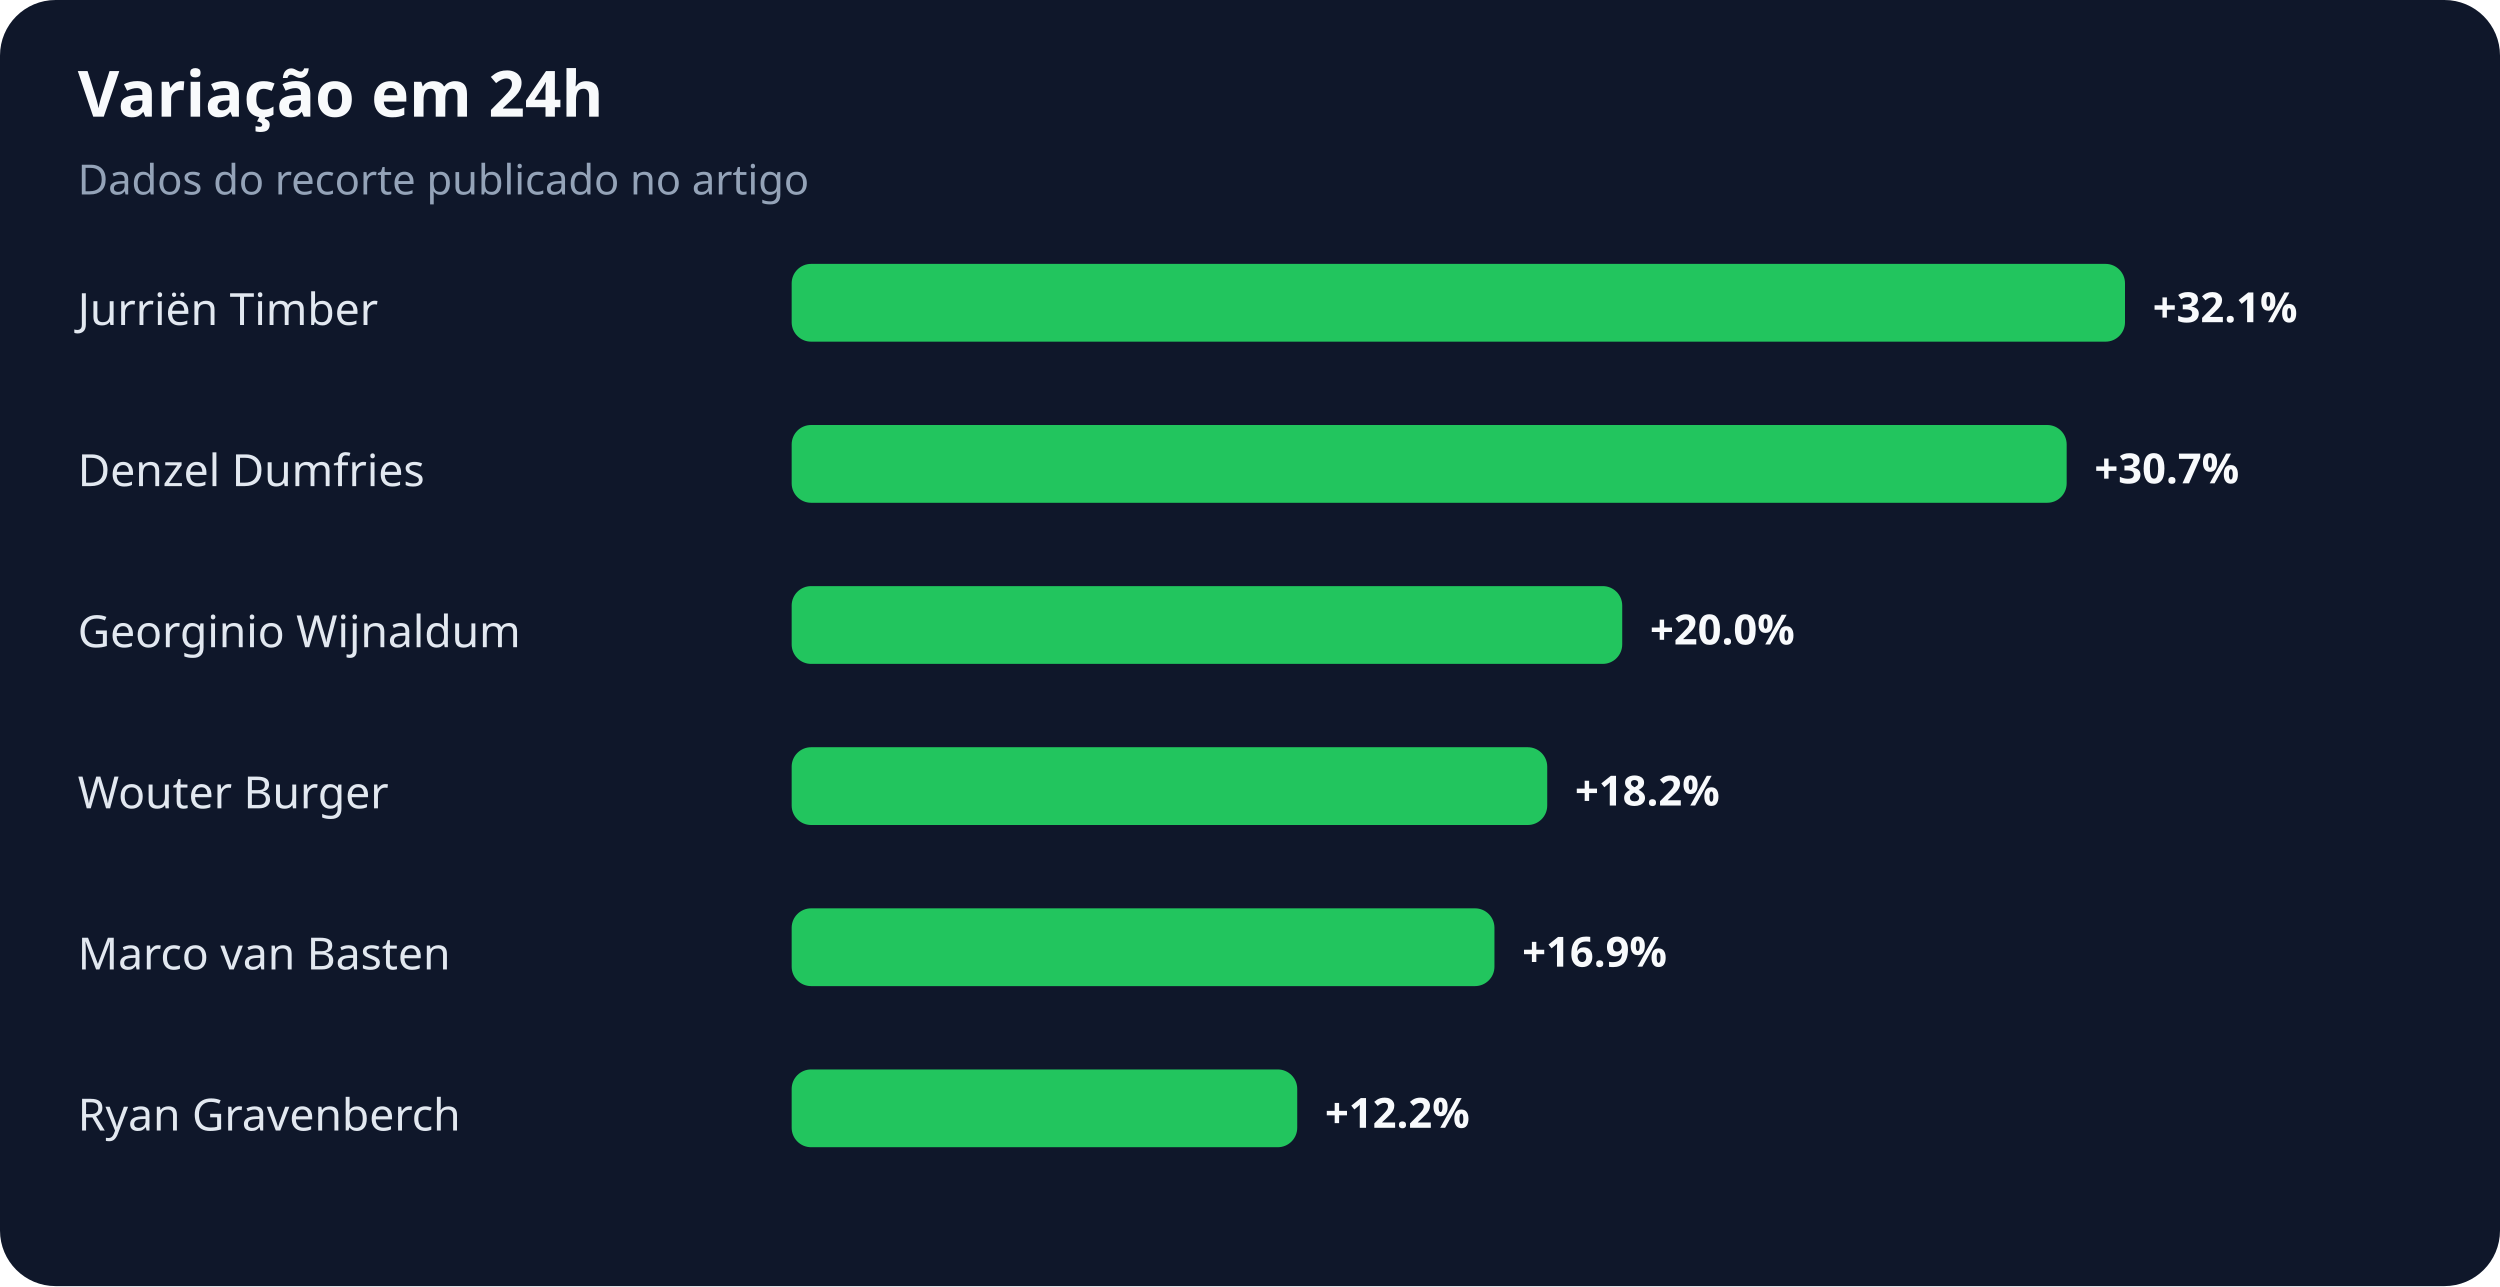
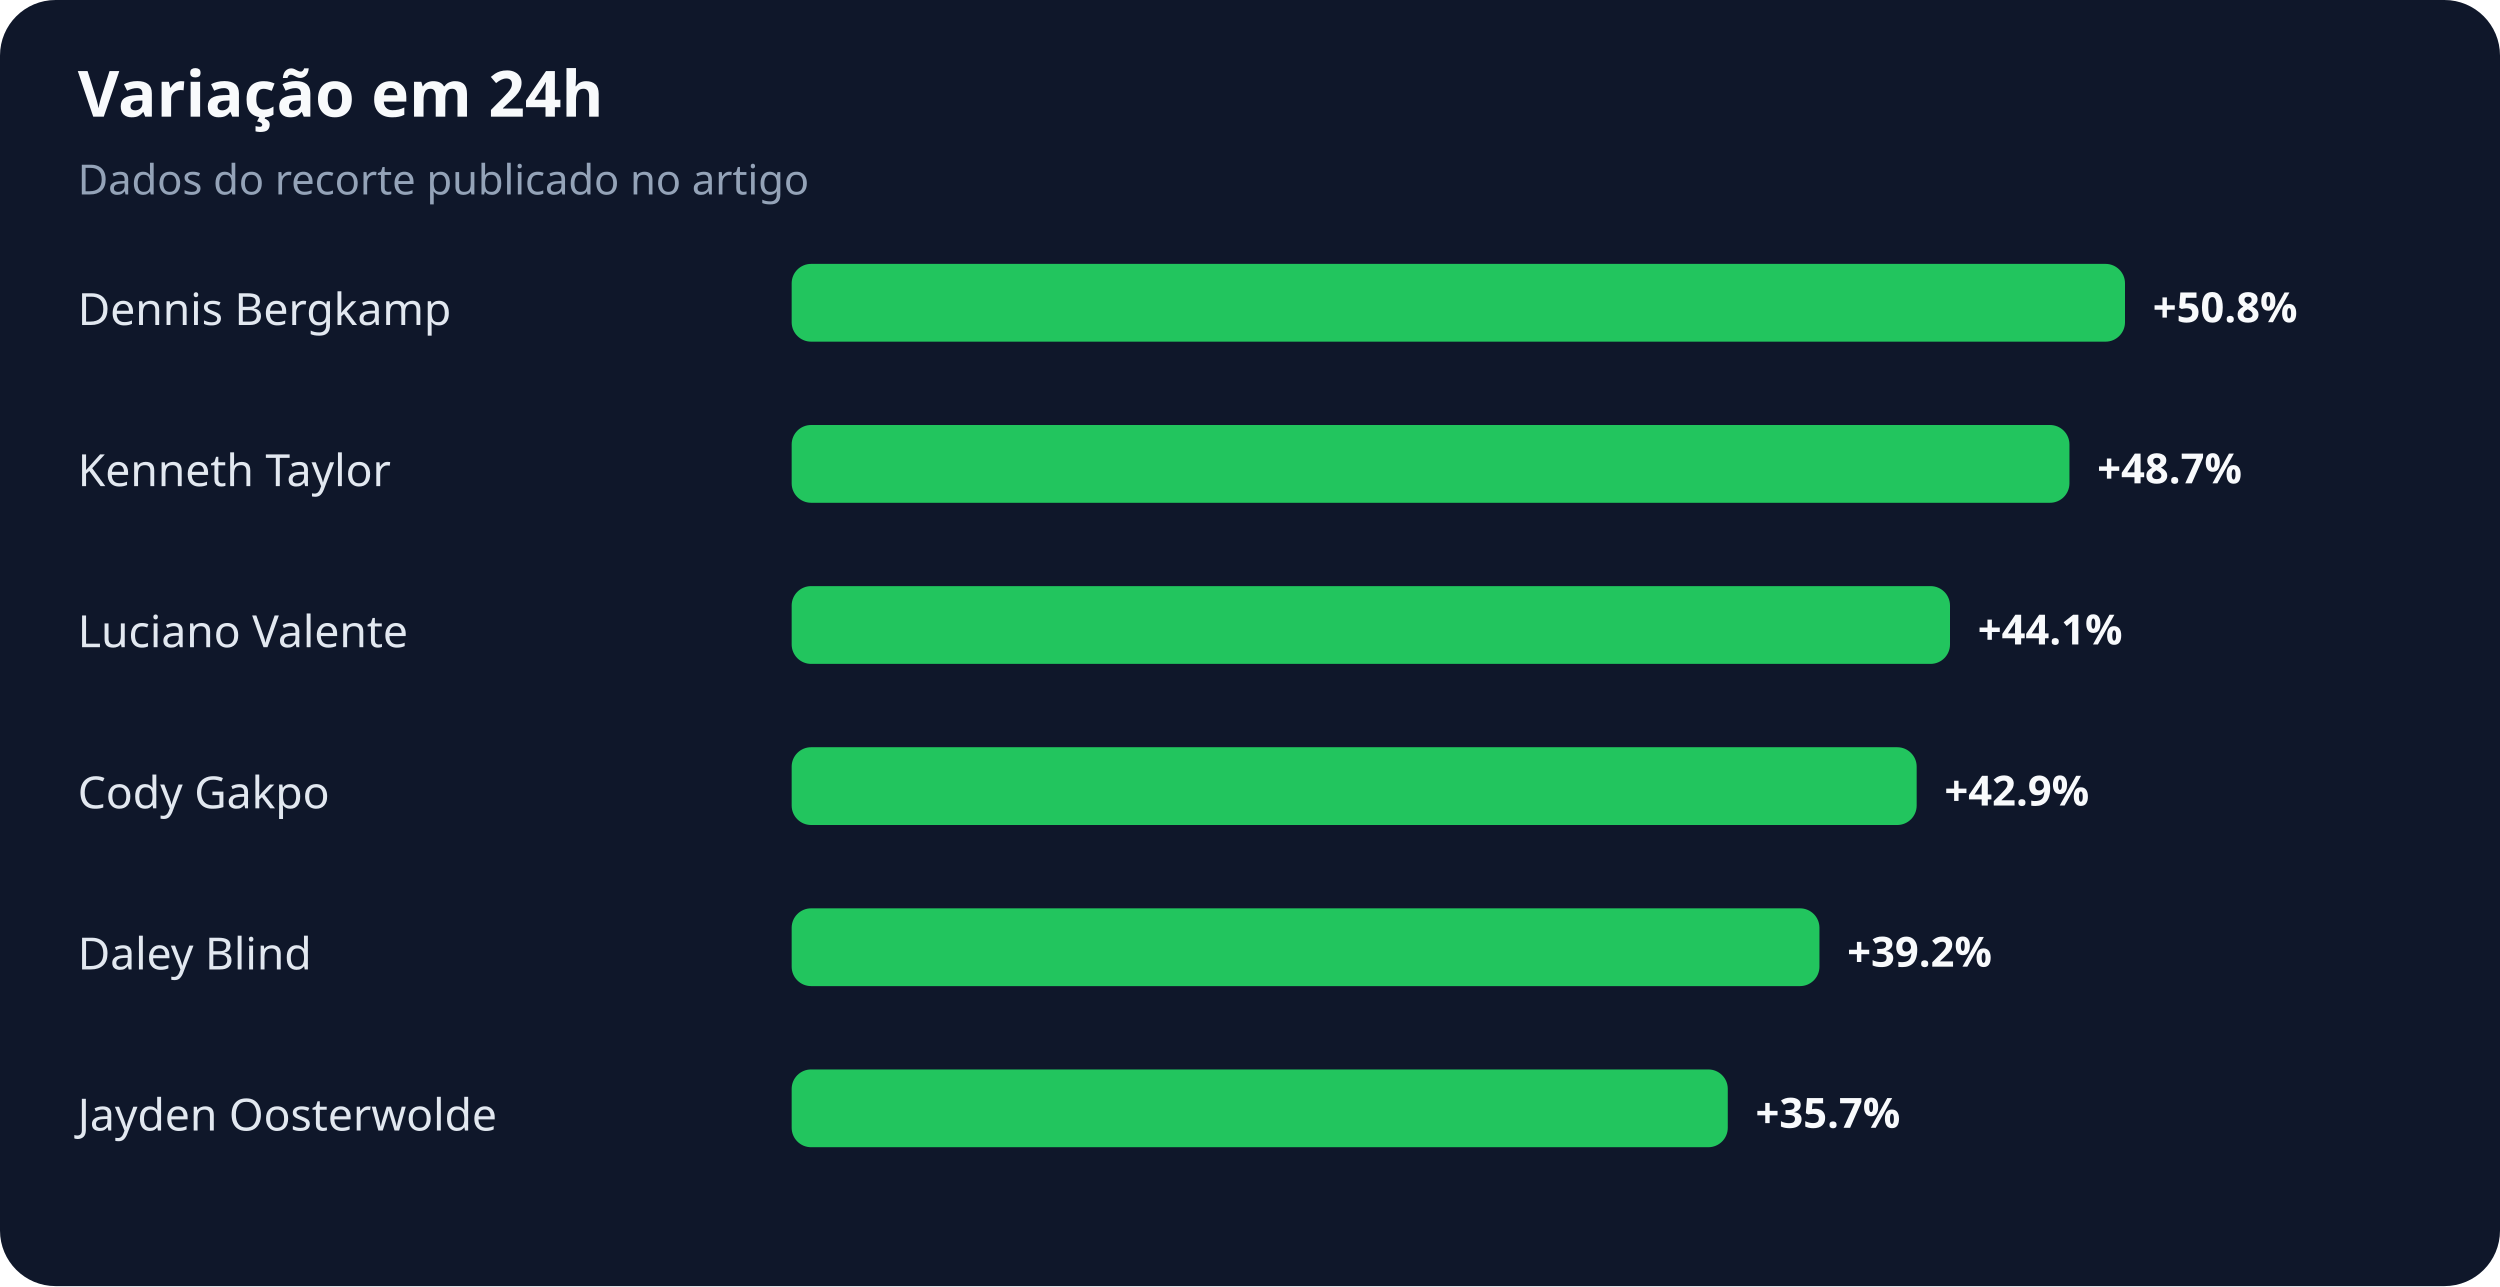
<svg xmlns="http://www.w3.org/2000/svg" width="900" height="463" viewBox="0 0 900 463" role="img" aria-labelledby="title desc">
  <rect width="100%" height="100%" rx="20" fill="#0f172a" />
  <text x="28" y="42" fill="#f8fafc" font-family="system-ui,sans-serif" font-size="23" font-weight="700">Variação em 24h</text>
  <text x="28" y="70" fill="#94a3b8" font-family="system-ui,sans-serif" font-size="15">Dados do recorte publicado no artigo</text>
-   <text x="28" y="117" fill="#e2e8f0" font-family="system-ui,sans-serif" font-size="16">Jurriën Timber</text>
+   <text x="28" y="117" fill="#e2e8f0" font-family="system-ui,sans-serif" font-size="16">Dennis Bergkamp</text>
  <rect x="285" y="95" width="480" height="28" rx="7" fill="#22c55e" />
-   <text x="775" y="116" fill="#f8fafc" font-family="system-ui,sans-serif" font-size="15" font-weight="700">+32.1%</text>
-   <text x="28" y="175" fill="#e2e8f0" font-family="system-ui,sans-serif" font-size="16">Denzel Dumfries</text>
-   <rect x="285" y="153" width="459" height="28" rx="7" fill="#22c55e" />
-   <text x="754" y="174" fill="#f8fafc" font-family="system-ui,sans-serif" font-size="15" font-weight="700">+30.7%</text>
-   <text x="28" y="233" fill="#e2e8f0" font-family="system-ui,sans-serif" font-size="16">Georginio Wijnaldum</text>
-   <rect x="285" y="211" width="299" height="28" rx="7" fill="#22c55e" />
-   <text x="594" y="232" fill="#f8fafc" font-family="system-ui,sans-serif" font-size="15" font-weight="700">+20.0%</text>
-   <text x="28" y="291" fill="#e2e8f0" font-family="system-ui,sans-serif" font-size="16">Wouter Burger</text>
-   <rect x="285" y="269" width="272" height="28" rx="7" fill="#22c55e" />
-   <text x="567" y="290" fill="#f8fafc" font-family="system-ui,sans-serif" font-size="15" font-weight="700">+18.2%</text>
-   <text x="28" y="349" fill="#e2e8f0" font-family="system-ui,sans-serif" font-size="16">Marco van Basten</text>
-   <rect x="285" y="327" width="253" height="28" rx="7" fill="#22c55e" />
-   <text x="548" y="348" fill="#f8fafc" font-family="system-ui,sans-serif" font-size="15" font-weight="700">+16.9%</text>
-   <text x="28" y="407" fill="#e2e8f0" font-family="system-ui,sans-serif" font-size="16">Ryan Gravenberch</text>
-   <rect x="285" y="385" width="182" height="28" rx="7" fill="#22c55e" />
-   <text x="477" y="406" fill="#f8fafc" font-family="system-ui,sans-serif" font-size="15" font-weight="700">+12.2%</text>
+   <text x="775" y="116" fill="#f8fafc" font-family="system-ui,sans-serif" font-size="15" font-weight="700">+50.8%</text>
+   <text x="28" y="175" fill="#e2e8f0" font-family="system-ui,sans-serif" font-size="16">Kenneth Taylor</text>
+   <rect x="285" y="153" width="460" height="28" rx="7" fill="#22c55e" />
+   <text x="755" y="174" fill="#f8fafc" font-family="system-ui,sans-serif" font-size="15" font-weight="700">+48.7%</text>
+   <text x="28" y="233" fill="#e2e8f0" font-family="system-ui,sans-serif" font-size="16">Luciano Valente</text>
+   <rect x="285" y="211" width="417" height="28" rx="7" fill="#22c55e" />
+   <text x="712" y="232" fill="#f8fafc" font-family="system-ui,sans-serif" font-size="15" font-weight="700">+44.1%</text>
+   <text x="28" y="291" fill="#e2e8f0" font-family="system-ui,sans-serif" font-size="16">Cody Gakpo</text>
+   <rect x="285" y="269" width="405" height="28" rx="7" fill="#22c55e" />
+   <text x="700" y="290" fill="#f8fafc" font-family="system-ui,sans-serif" font-size="15" font-weight="700">+42.9%</text>
+   <text x="28" y="349" fill="#e2e8f0" font-family="system-ui,sans-serif" font-size="16">Daley Blind</text>
+   <rect x="285" y="327" width="370" height="28" rx="7" fill="#22c55e" />
+   <text x="665" y="348" fill="#f8fafc" font-family="system-ui,sans-serif" font-size="15" font-weight="700">+39.2%</text>
+   <text x="28" y="407" fill="#e2e8f0" font-family="system-ui,sans-serif" font-size="16">Jayden Oosterwolde</text>
+   <rect x="285" y="385" width="337" height="28" rx="7" fill="#22c55e" />
+   <text x="632" y="406" fill="#f8fafc" font-family="system-ui,sans-serif" font-size="15" font-weight="700">+35.7%</text>
</svg>
